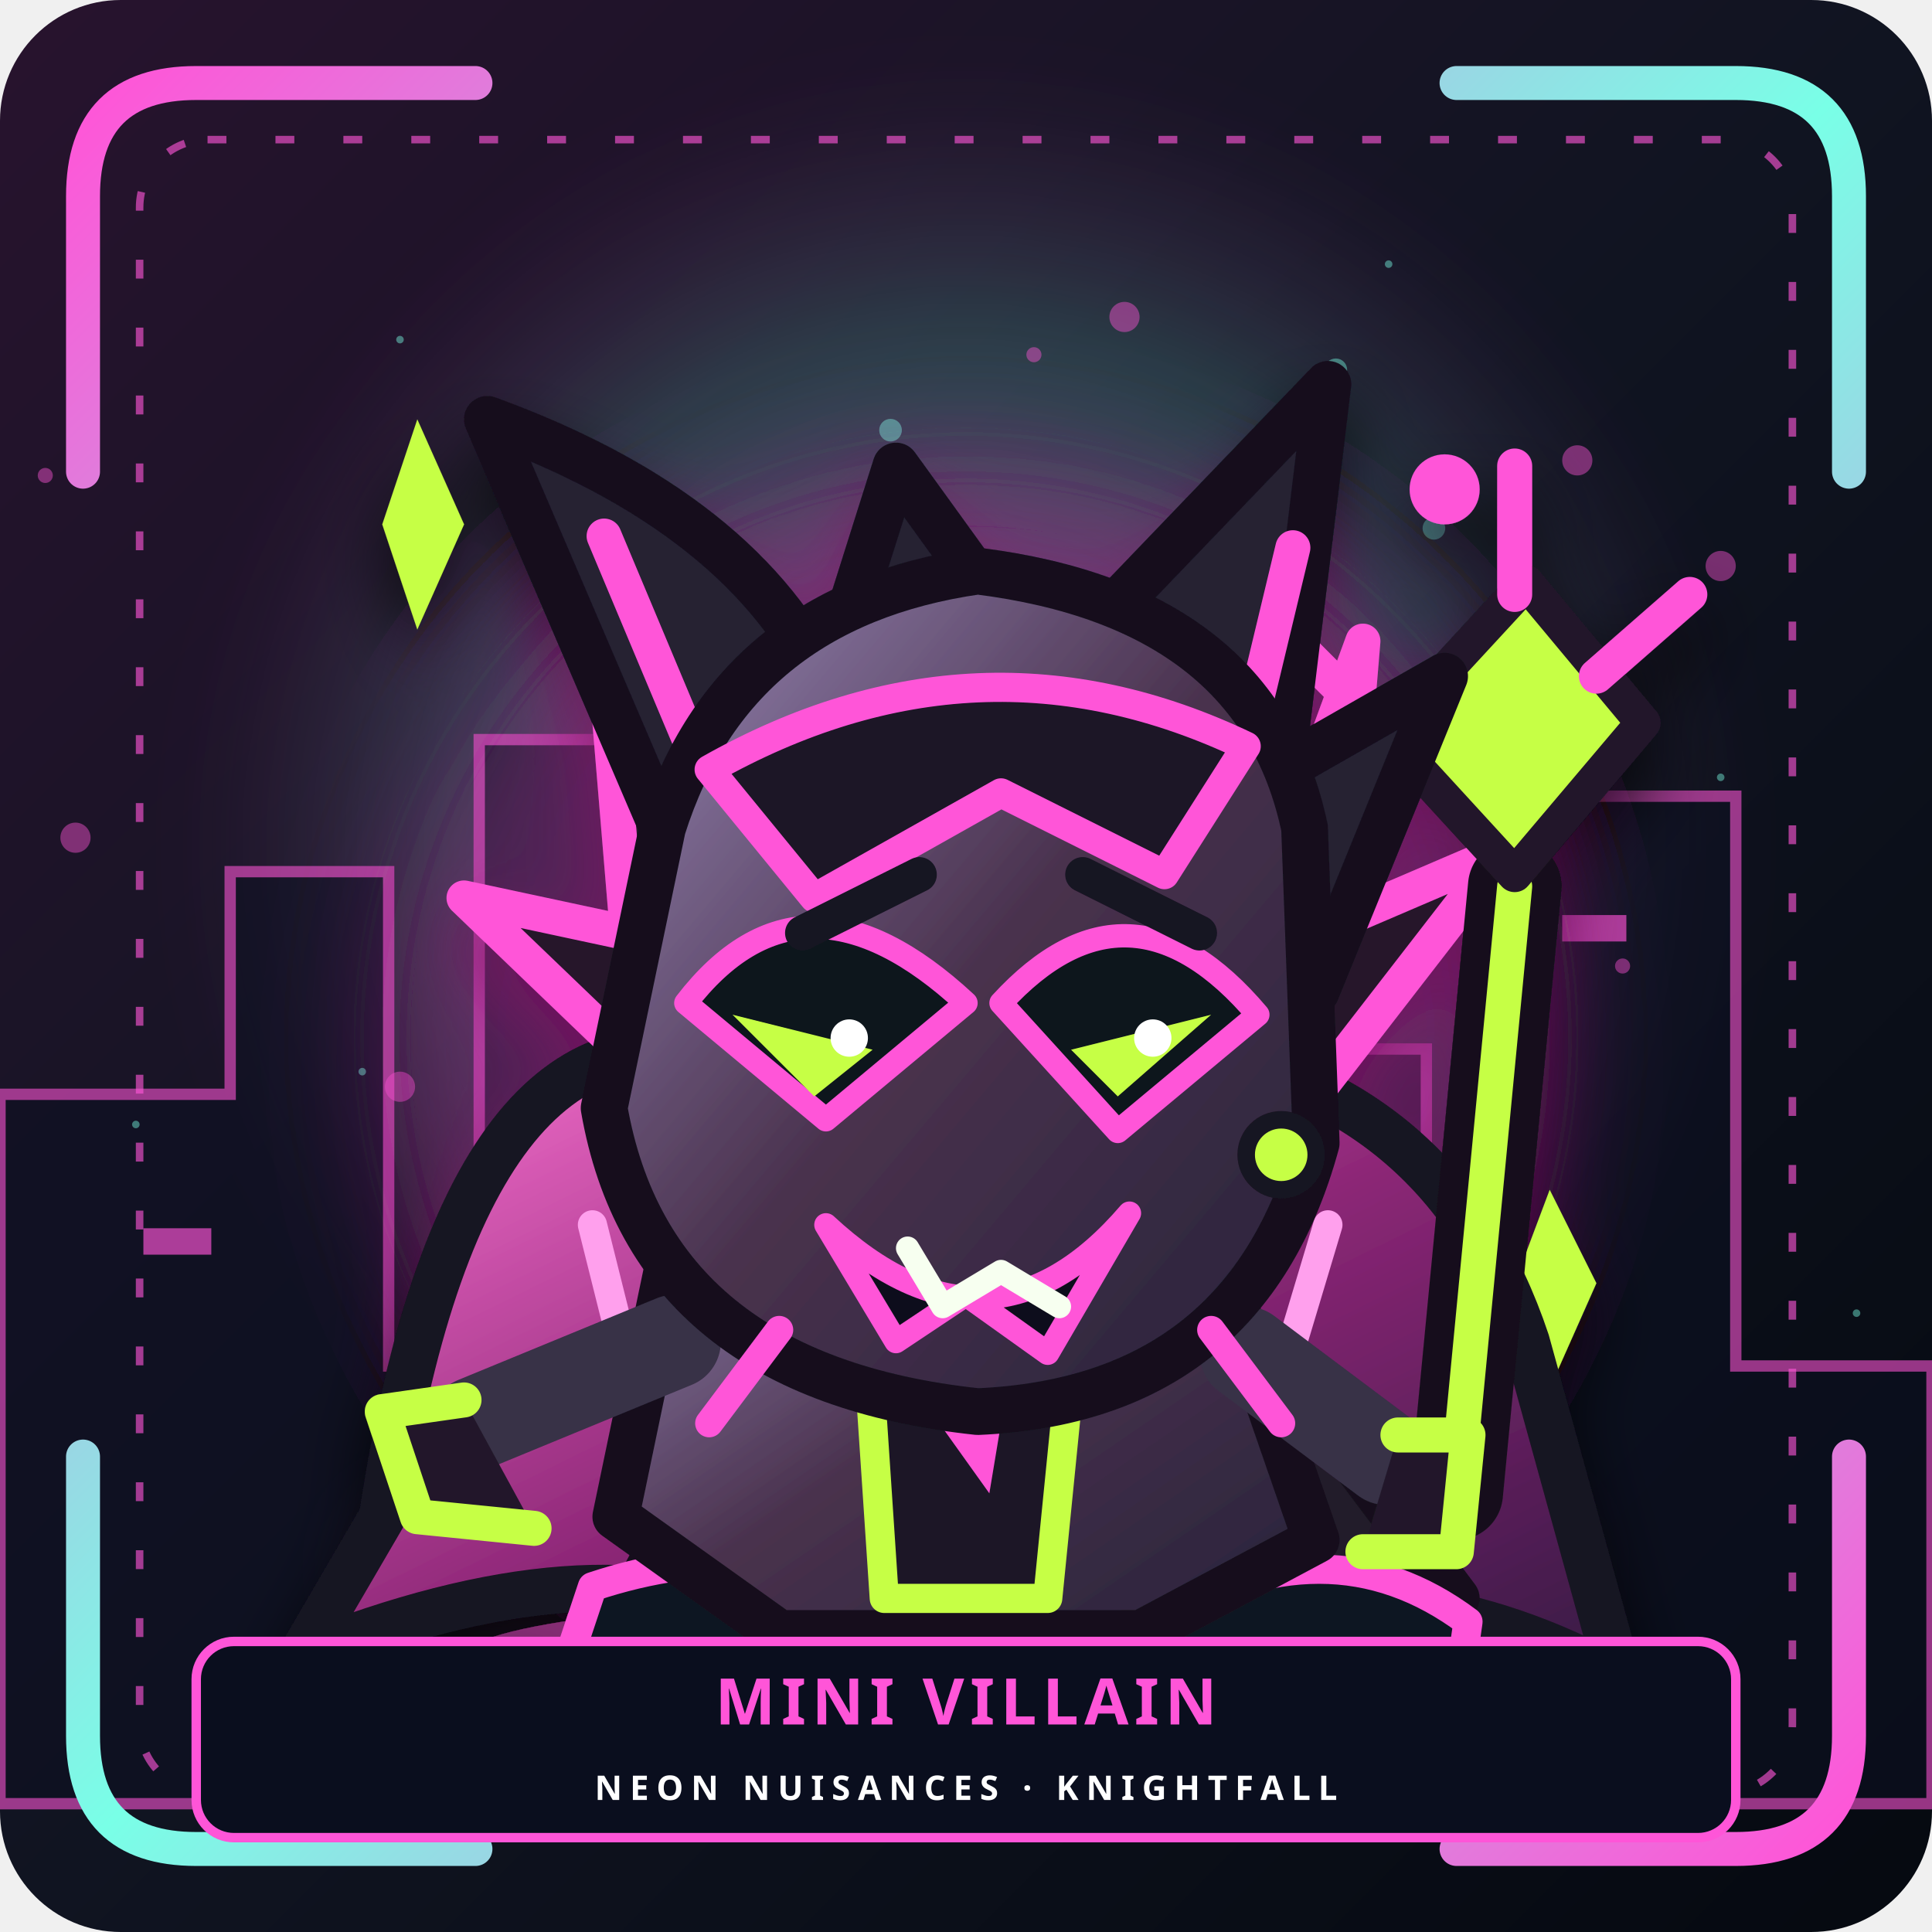
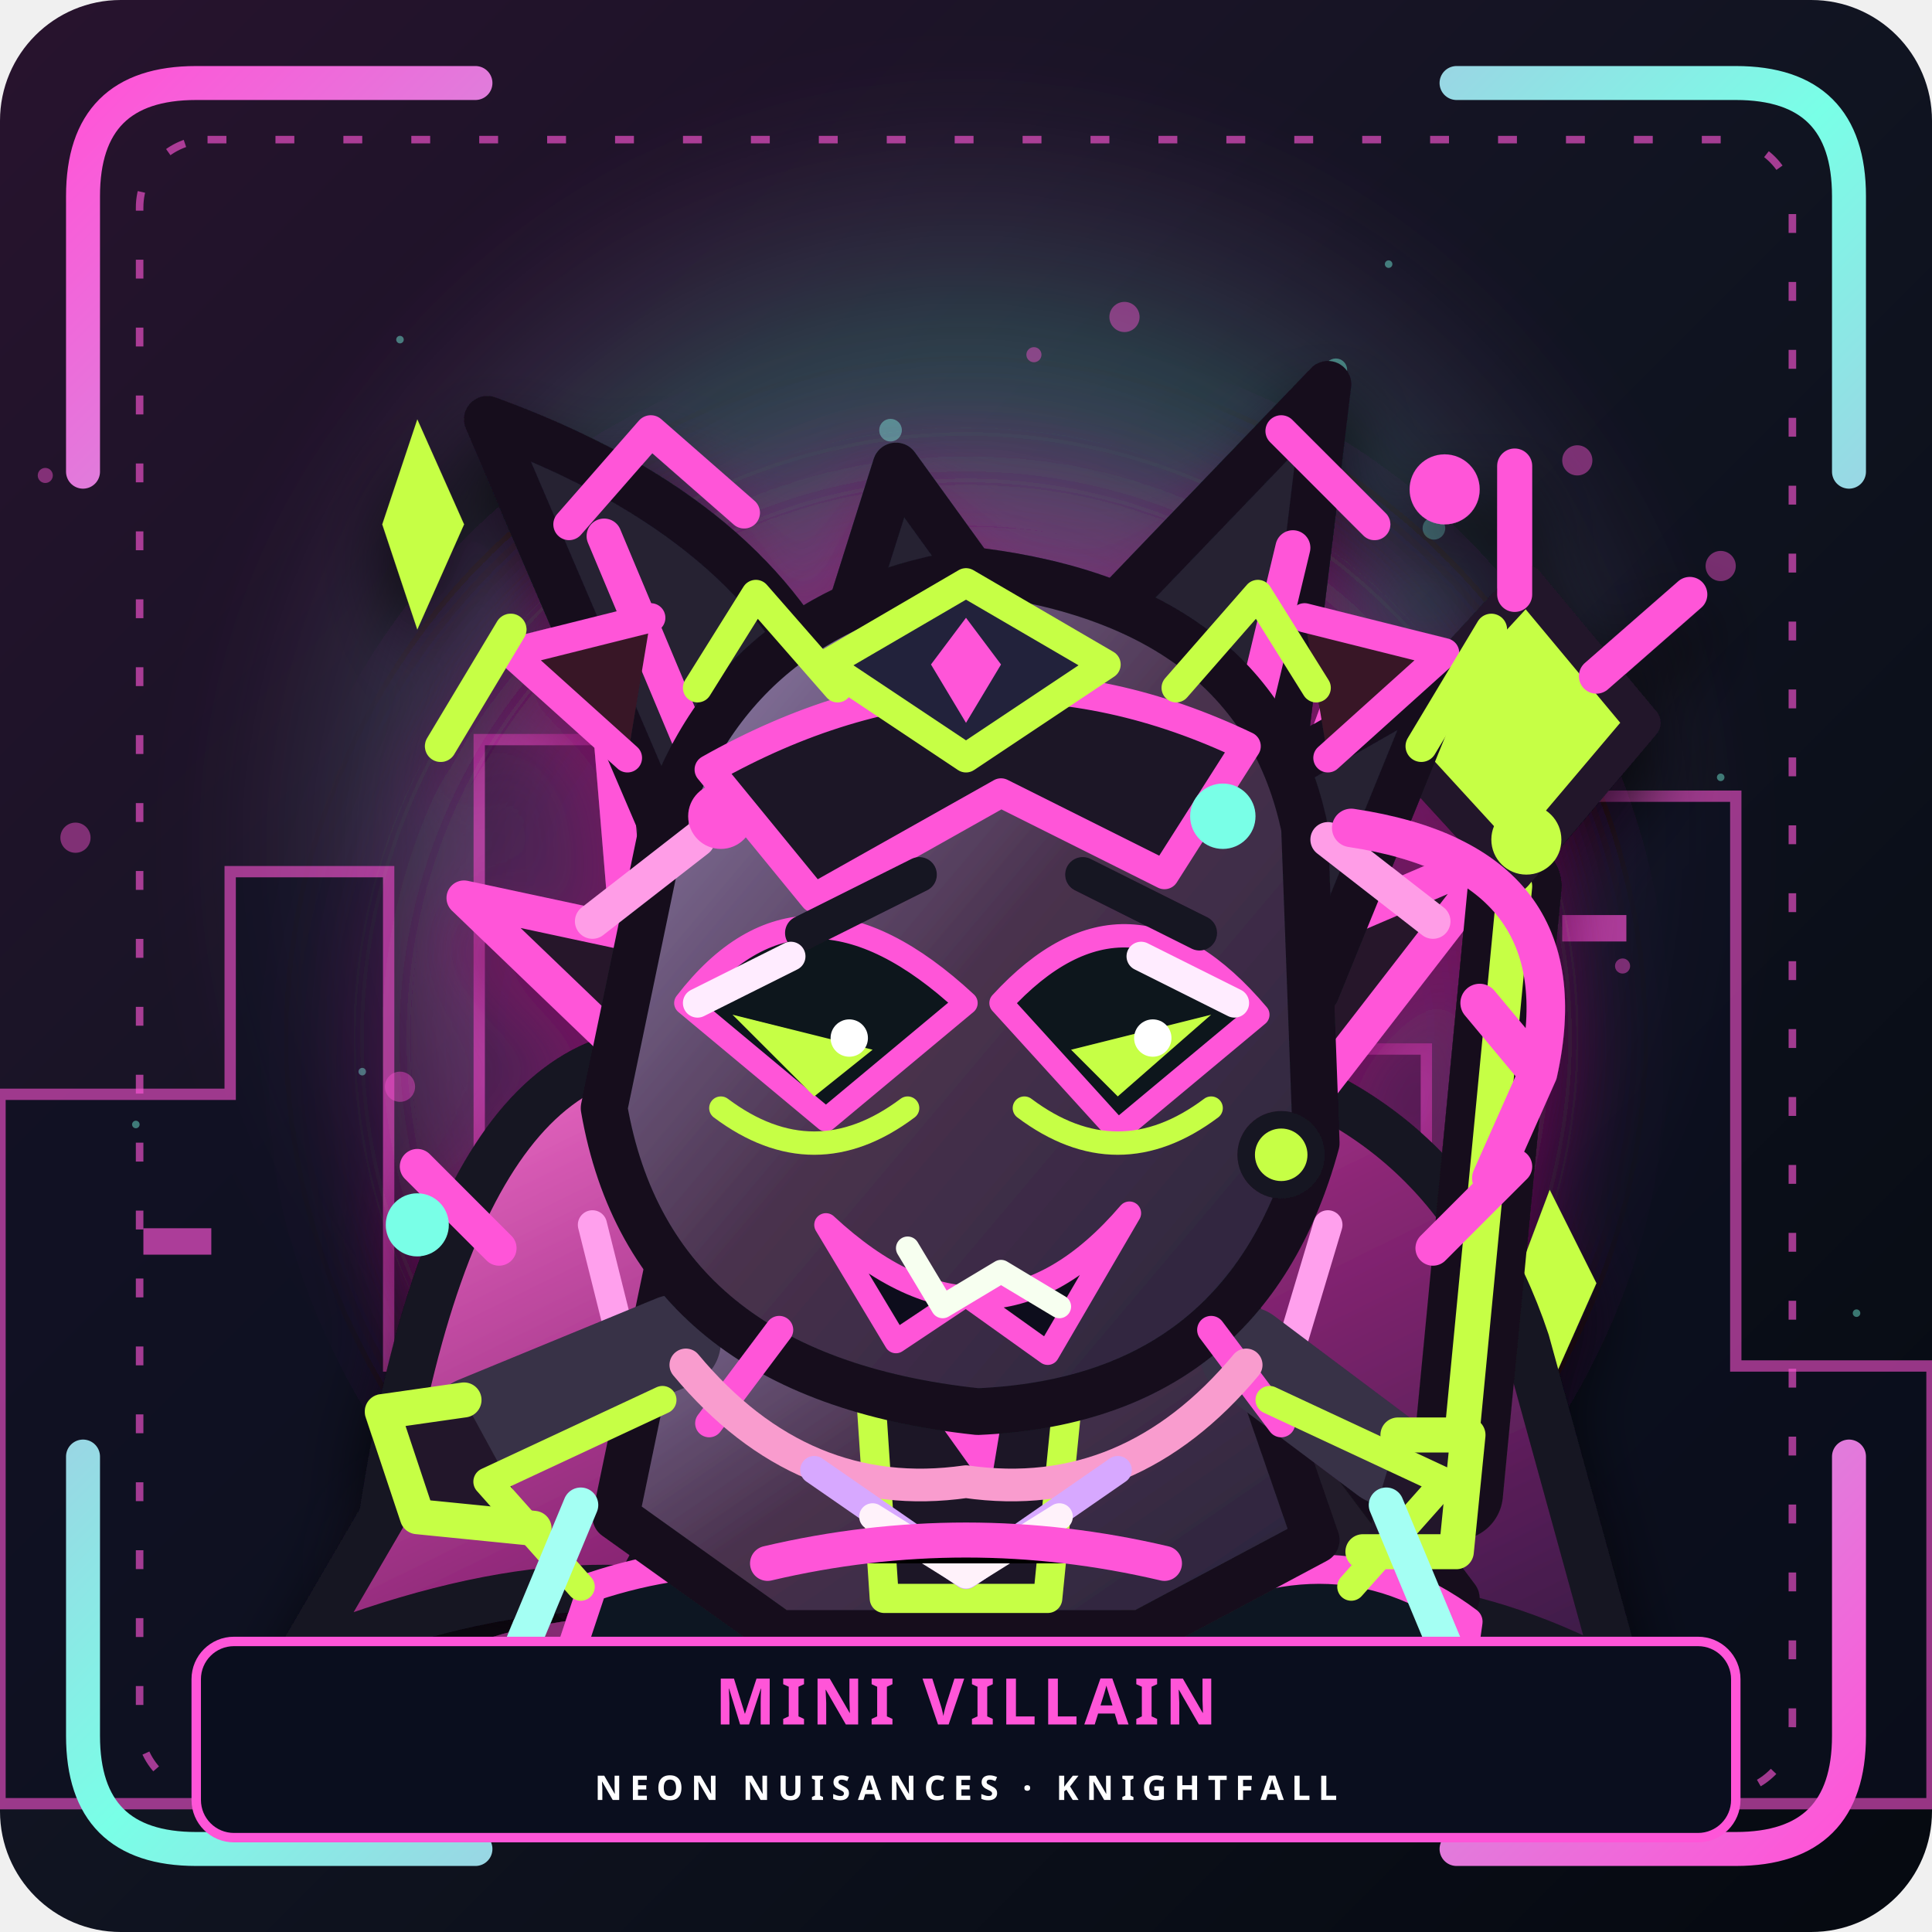
<svg xmlns="http://www.w3.org/2000/svg" viewBox="0 0 512 512" role="img" aria-labelledby="portraitTitle portraitDesc">
  <defs>
    <linearGradient id="sceneBackground" x2="1" y2="1">
      <stop stop-color="#28132e" />
      <stop offset=".5" stop-color="#101421" />
      <stop offset="1" stop-color="#050910" />
    </linearGradient>
    <radialGradient id="sceneAura">
      <stop stop-color="#ff55d8" stop-opacity=".46" />
      <stop offset=".65" stop-color="#79ffe7" stop-opacity=".19" />
      <stop offset="1" stop-color="#ff55d8" stop-opacity="0" />
    </radialGradient>
    <linearGradient id="neonTrim" x2="1" y2="1">
      <stop stop-color="#ff55d8" />
      <stop offset=".5" stop-color="#79ffe7" />
      <stop offset="1" stop-color="#ff55d8" />
    </linearGradient>
    <filter id="sceneGlow">
      <feGaussianBlur stdDeviation="12" />
    </filter>
    <filter id="characterDepth">
      <feDropShadow dx="0" dy="10" stdDeviation="9" flood-color="#000" flood-opacity=".8" />
    </filter>
  </defs>
  <rect width="512" height="512" rx="32" fill="url(#sceneBackground)" />
  <circle cx="256" cy="224" r="205" fill="url(#sceneAura)" filter="url(#sceneGlow)" />
  <g style="color:#ff55d8">
    <path d="M0 362V290h61v-59h42v131h24V196h67v166h21V245h55v117h42V278h66v84h20V211h62v151h52v116H0Z" fill="#0c1021" stroke="currentColor" stroke-width="3" opacity=".58" />
    <path d="M38 329h18m109-95h18m76 50h17m138-38h17" stroke="currentColor" stroke-width="7" opacity=".65" />
  </g>
  <circle cx="36" cy="298" r="1" fill="#79ffe7" opacity=".44" />
  <circle cx="382" cy="198" r="2" fill="#ff55d8" opacity=".44" />
  <circle cx="304" cy="288" r="3" fill="#79ffe7" opacity=".44" />
  <circle cx="418" cy="122" r="4" fill="#ff55d8" opacity=".44" />
  <circle cx="352" cy="366" r="1" fill="#79ffe7" opacity=".44" />
  <circle cx="388" cy="238" r="2" fill="#ff55d8" opacity=".44" />
  <circle cx="310" cy="228" r="3" fill="#79ffe7" opacity=".44" />
  <circle cx="326" cy="132" r="4" fill="#ff55d8" opacity=".44" />
  <circle cx="296" cy="290" r="1" fill="#79ffe7" opacity=".44" />
  <circle cx="232" cy="198" r="2" fill="#ff55d8" opacity=".44" />
  <circle cx="280" cy="206" r="3" fill="#79ffe7" opacity=".44" />
  <circle cx="20" cy="222" r="4" fill="#ff55d8" opacity=".44" />
  <circle cx="96" cy="284" r="1" fill="#79ffe7" opacity=".44" />
  <circle cx="300" cy="208" r="2" fill="#ff55d8" opacity=".44" />
  <circle cx="354" cy="98" r="3" fill="#79ffe7" opacity=".44" />
  <circle cx="378" cy="384" r="4" fill="#ff55d8" opacity=".44" />
  <circle cx="106" cy="90" r="1" fill="#79ffe7" opacity=".44" />
  <circle cx="430" cy="256" r="2" fill="#ff55d8" opacity=".44" />
  <circle cx="214" cy="274" r="3" fill="#79ffe7" opacity=".44" />
  <circle cx="298" cy="84" r="4" fill="#ff55d8" opacity=".44" />
  <circle cx="400" cy="354" r="1" fill="#79ffe7" opacity=".44" />
  <circle cx="274" cy="94" r="2" fill="#ff55d8" opacity=".44" />
  <circle cx="362" cy="188" r="3" fill="#79ffe7" opacity=".44" />
  <circle cx="106" cy="288" r="4" fill="#ff55d8" opacity=".44" />
  <circle cx="456" cy="206" r="1" fill="#79ffe7" opacity=".44" />
  <circle cx="224" cy="308" r="2" fill="#ff55d8" opacity=".44" />
  <circle cx="380" cy="140" r="3" fill="#79ffe7" opacity=".44" />
  <circle cx="456" cy="150" r="4" fill="#ff55d8" opacity=".44" />
  <circle cx="368" cy="70" r="1" fill="#79ffe7" opacity=".44" />
  <circle cx="12" cy="126" r="2" fill="#ff55d8" opacity=".44" />
  <circle cx="288" cy="272" r="3" fill="#79ffe7" opacity=".44" />
  <circle cx="360" cy="336" r="4" fill="#ff55d8" opacity=".44" />
  <circle cx="492" cy="348" r="1" fill="#79ffe7" opacity=".44" />
  <circle cx="156" cy="368" r="2" fill="#ff55d8" opacity=".44" />
  <circle cx="236" cy="114" r="3" fill="#79ffe7" opacity=".44" />
  <circle cx="174" cy="292" r="4" fill="#ff55d8" opacity=".44" />
  <ellipse cx="256" cy="415" rx="155" ry="25" fill="#ff55d8" opacity=".24" filter="url(#sceneGlow)" />
  <g filter="url(#characterDepth)">
    <svg x="58" y="74" width="396" height="396" viewBox="0 0 128 128" role="img" aria-labelledby="title desc">
      <defs>
        <linearGradient id="cape" x1="0" y1="0" x2="1" y2="1">
          <stop stop-color="#ff76d5" />
          <stop offset=".5" stop-color="#8c2676" />
          <stop offset="1" stop-color="#321942" />
        </linearGradient>
        <linearGradient id="mask" x1="0" y1="0" x2="1" y2="1">
          <stop stop-color="#9b8cbb" />
          <stop offset=".5" stop-color="#49314d" />
          <stop offset="1" stop-color="#252339" />
        </linearGradient>
        <filter id="halo" x="-60%" y="-60%" width="220%" height="220%">
          <feGaussianBlur stdDeviation="5" />
        </filter>
      </defs>
      <ellipse cx="63" cy="118" rx="42" ry="5" fill="#ff55d8" opacity=".26" />
      <circle cx="64" cy="65" r="50" fill="#ff27ce" opacity=".18" filter="url(#halo)" />
      <g id="fx">
        <path d="m14 21 3-9 4 9-4 9Zm97 65 3-8 4 8-4 9Z" fill="#c6ff45" />
        <circle cx="105" cy="18" r="3" fill="#ff55d8" />
      </g>
      <g id="character" stroke-linejoin="round" stroke-linecap="round">
        <path d="M44 67Q21 60 14 106L7 118q25-10 40-3 18 14 36 0 19-5 37 5l-8-29q-7-21-29-25" fill="url(#cape)" stroke="#181221" stroke-width="4" />
        <path d="m32 81 5 20 16 10m42-30-6 20-14 10" fill="none" stroke="#ffa0ed" stroke-width="2.5" />
        <path d="M46 77 21 53l14 3-2-24 24 38M83 72l15-41-2 24 14-6-24 31" fill="#27172b" stroke="#ff55d8" stroke-width="3" />
        <path d="M106 104 111 52" stroke="#17111b" stroke-width="8" />
        <path d="M106 104 111 52" stroke="#c6ff45" stroke-width="3" />
        <path d="m111 51-11-12 12-13 10 12Z" fill="#c6ff45" stroke="#221629" stroke-width="3" />
        <path d="m98 37-7-7m27 4 8-7m-15 0V16" stroke="#ff55d8" stroke-width="3" />
        <path d="M44 97 36 112l19 4 10-13m13 0 9 14 19-4-12-16" fill="#241b2b" stroke="#13111a" stroke-width="4" />
        <path d="M32 112q15-5 28 2l-2 7H29Zm48 3q15-9 27 0l-1 7H81Z" fill="#111421" stroke="#ff55d8" stroke-width="2.5" />
        <path d="M39 82q25-15 46 0l9 26-15 8H48l-14-10Z" fill="url(#mask)" stroke="#15101d" stroke-width="4" />
        <path d="M55 83 64 97l10-14-3 30H57Z" fill="#1c1727" stroke="#c6ff45" stroke-width="2.5" />
        <path d="m63 92 5 0-2 12-5-7Z" fill="#ff55d8" />
        <path d="m39 91-17 7m66-6 12 9" stroke="#383047" stroke-width="8" />
        <path d="m21 96-7 1 3 9 10 1m74-8 6 0-1 10-8 0" fill="#211929" stroke="#c6ff45" stroke-width="3" />
        <path d="M41 54 23 12q22 8 29 23l6-19 13 18 24-25-4 33 14-8-11 27" fill="#262032" stroke="#13101e" stroke-width="4" />
        <path d="m33 22 13 31m40-5 6-25" stroke="#ff55d8" stroke-width="3" />
        <path d="M38 47q6-19 27-22 24 3 28 22l1 27q-6 22-29 23-28-3-32-26Z" fill="url(#mask)" stroke="#13101d" stroke-width="4" />
        <path d="M42 42q23-13 46-2l-7 11-14-7-16 9Z" fill="#1a1625" stroke="#ff55d8" stroke-width="2.5" />
        <g id="eyes">
          <path d="M40 62q10-13 24 0l-12 10Zm27 0q11-12 22 1L77 73Z" fill="#0c141b" stroke="#ff55d8" stroke-width="2" />
          <path d="M44 63l12 3-5 4Zm29 3 12-3-8 7Z" fill="#c6ff45" />
          <circle cx="54" cy="65" r="1.6" fill="#fff" />
          <circle cx="80" cy="65" r="1.6" fill="#fff" />
        </g>
        <g id="lids" opacity="0">
          <path d="m43 64 18 3m11 0 16-3" stroke="#c6ff45" stroke-width="4" fill="none" />
        </g>
        <g id="wink" opacity="0">
          <path d="m70 65 15-3" stroke="#ff55d8" stroke-width="4" />
        </g>
        <path d="m50 56 10-5m14 0 10 5" stroke="#151322" stroke-width="3" />
        <path d="M52 81q14 13 26-1l-7 12-7-5-6 4Z" fill="#11111c" stroke="#ff55d8" stroke-width="2" />
        <path d="m59 83 3 5 5-3 5 3" stroke="#f7fff0" stroke-width="2" fill="none" />
        <circle cx="91" cy="75" r="3" fill="#c6ff45" stroke="#191220" stroke-width="1.5" />
        <path d="m48 90-6 8m43-8 6 8" stroke="#ff55d8" stroke-width="2.4" />
+         <g id="deluxe-villain-regalia" stroke-linecap="round" stroke-linejoin="round">
+           <path d="m37 29-12 3 10 9m58-12 12 3-10 9" fill="#371828" stroke="#ff55d8" stroke-width="2.5" />
+           <path d="m41 35 5-8 7 8m29 0 7-8 5 8" stroke="#c6ff45" stroke-width="2.5" fill="none" />
+           <path d="m41 48-9 7m63-7 9 7" stroke="#ff9de7" stroke-width="3" />
+           <path d="M40 93q10 12 24 10 14 2 24-10" fill="none" stroke="#f99cce" stroke-width="2.8" />
+           <path d="m38 96-15 7 8 9m59-16 15 7-8 9" fill="none" stroke="#c6ff45" stroke-width="2.4" />
+           <path d="M51 102l13 9 13-9" fill="none" stroke="#d7a8ff" stroke-width="2.4" />
+           <path d="m56 106 8 5 8-5" fill="none" stroke="#fff2fa" stroke-width="2.3" />
+           <path d="M52 33l12-7 12 7-12 8Z" fill="#20243a" stroke="#c6ff45" stroke-width="2.5" />
+           <path d="m61 33 3-4 3 4-3 5Z" fill="#ff55d8" />
+           <path d="m41 62 8-4m30 0 8 4" stroke="#ffecff" stroke-width="2.5" />
+           <path d="M43 71q8 6 16 0m10 0q8 6 16 0" fill="none" stroke="#c6ff45" stroke-width="2" />
+           <path d="m24 83-7-7m87 7 7-7" stroke="#ff55d8" stroke-width="3" />
+           <path d="m31 105-5 12m74-12 5 12" stroke="#a4fff3" stroke-width="3" />
+           <path d="M47 110q17-4 34 0" stroke="#ff55d8" stroke-width="3" />
+           <path d="m19 40 6-10m78 10 6-10" stroke="#c6ff45" stroke-width="2.7" />
+           <circle cx="43" cy="46" r="2.8" fill="#ff55d8" />
+           <circle cx="86" cy="46" r="2.8" fill="#79ffe7" />
+           <path d="m30 21 7-8 8 7m46-7 8 8" stroke="#ff55d8" stroke-width="2.7" fill="none" />
+           <circle cx="112" cy="48" r="3" fill="#c6ff45" />
+           <circle cx="17" cy="81" r="2.7" fill="#79ffe7" />
+           <path d="M97 47q20 3 16 21m-5-6 5 6-4 9" stroke="#ff55d8" stroke-width="3.3" fill="none" />
+         </g>
      </g>
    </svg>
  </g>
  <path d="M22 125V52Q22 22 52 22h74M386 22h74q30 0 30 30v73M490 386v74q0 30-30 30h-74M126 490H52q-30 0-30-30v-74" stroke="url(#neonTrim)" stroke-width="9" stroke-linecap="round" fill="none" />
  <rect x="37" y="37" width="438" height="438" rx="18" fill="none" stroke="#ff55d8" stroke-width="2" stroke-dasharray="5 13" opacity=".62" />
  <rect x="52" y="435" width="408" height="52" rx="10" fill="#0a0e1e" stroke="#ff55d8" stroke-width="2.5" />
  <text x="256" y="457" text-anchor="middle" font-family="sans-serif" font-size="17" font-weight="900" letter-spacing="1.5" fill="#ff55d8">MINI VILLAIN</text>
  <text x="256" y="477" text-anchor="middle" font-family="sans-serif" font-size="9" font-weight="700" letter-spacing="2" fill="#fff">NEON NUISANCES · KNIGHTFALL</text>
</svg>
